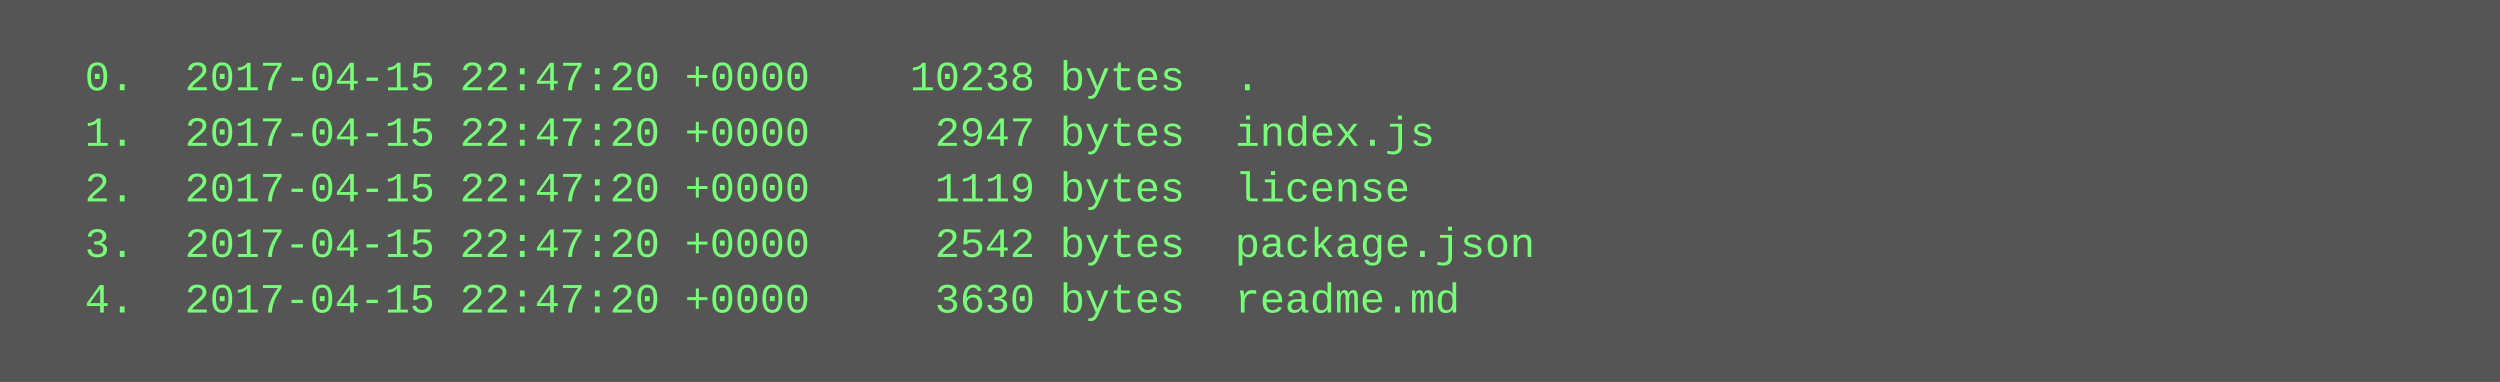
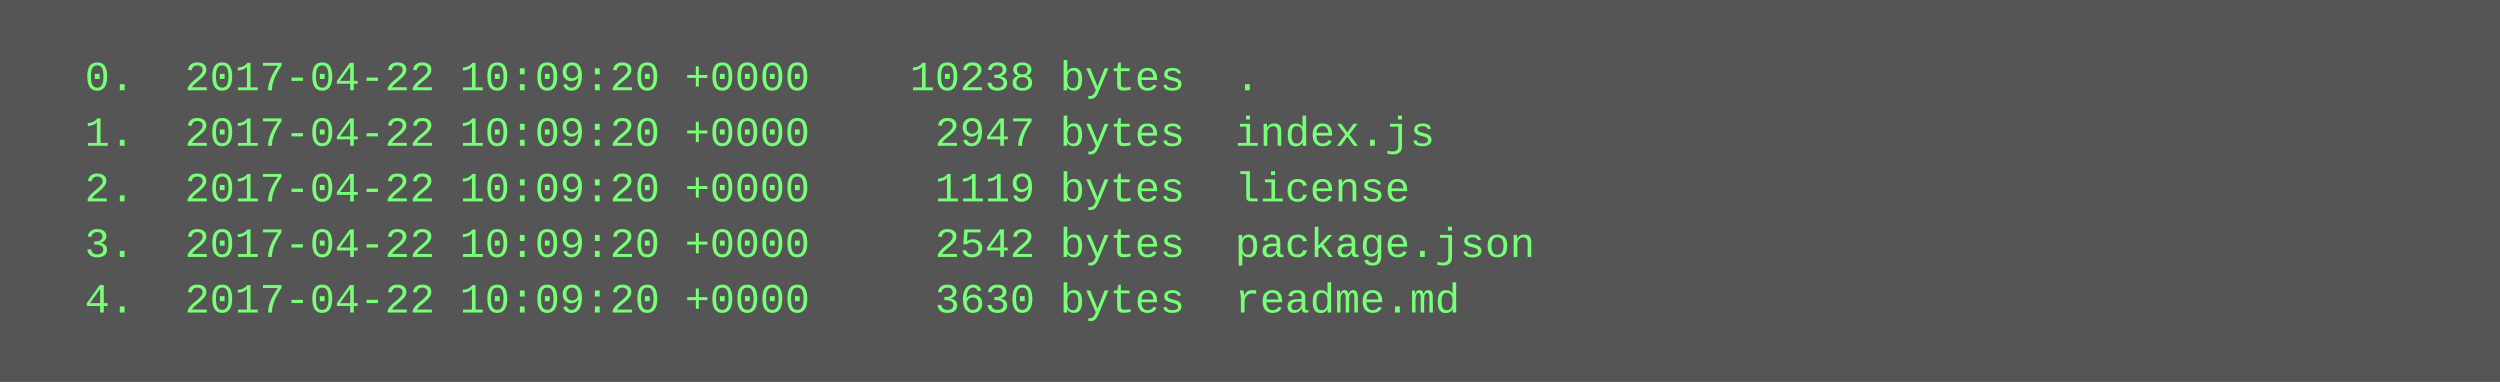
<svg xmlns="http://www.w3.org/2000/svg" height="110" width="720">
  <rect height="110" fill="#555" width="720" />
  <text fill="#7f7" font-family="Courier New" font-size="12" xml:space="preserve">
-     <tspan x="10" y="26">  0.  2017-04-15 22:47:20 +0000    10238 bytes  .</tspan>
-     <tspan x="10" y="42">  1.  2017-04-15 22:47:20 +0000     2947 bytes  index.js</tspan>
-     <tspan x="10" y="58">  2.  2017-04-15 22:47:20 +0000     1119 bytes  license</tspan>
-     <tspan x="10" y="74">  3.  2017-04-15 22:47:20 +0000     2542 bytes  package.json</tspan>
-     <tspan x="10" y="90">  4.  2017-04-15 22:47:20 +0000     3630 bytes  readme.md</tspan>
+     <tspan x="10" y="26">  0.  2017-04-22 10:09:20 +0000    10238 bytes  .</tspan>
+     <tspan x="10" y="42">  1.  2017-04-22 10:09:20 +0000     2947 bytes  index.js</tspan>
+     <tspan x="10" y="58">  2.  2017-04-22 10:09:20 +0000     1119 bytes  license</tspan>
+     <tspan x="10" y="74">  3.  2017-04-22 10:09:20 +0000     2542 bytes  package.json</tspan>
+     <tspan x="10" y="90">  4.  2017-04-22 10:09:20 +0000     3630 bytes  readme.md</tspan>
  </text>
</svg>
